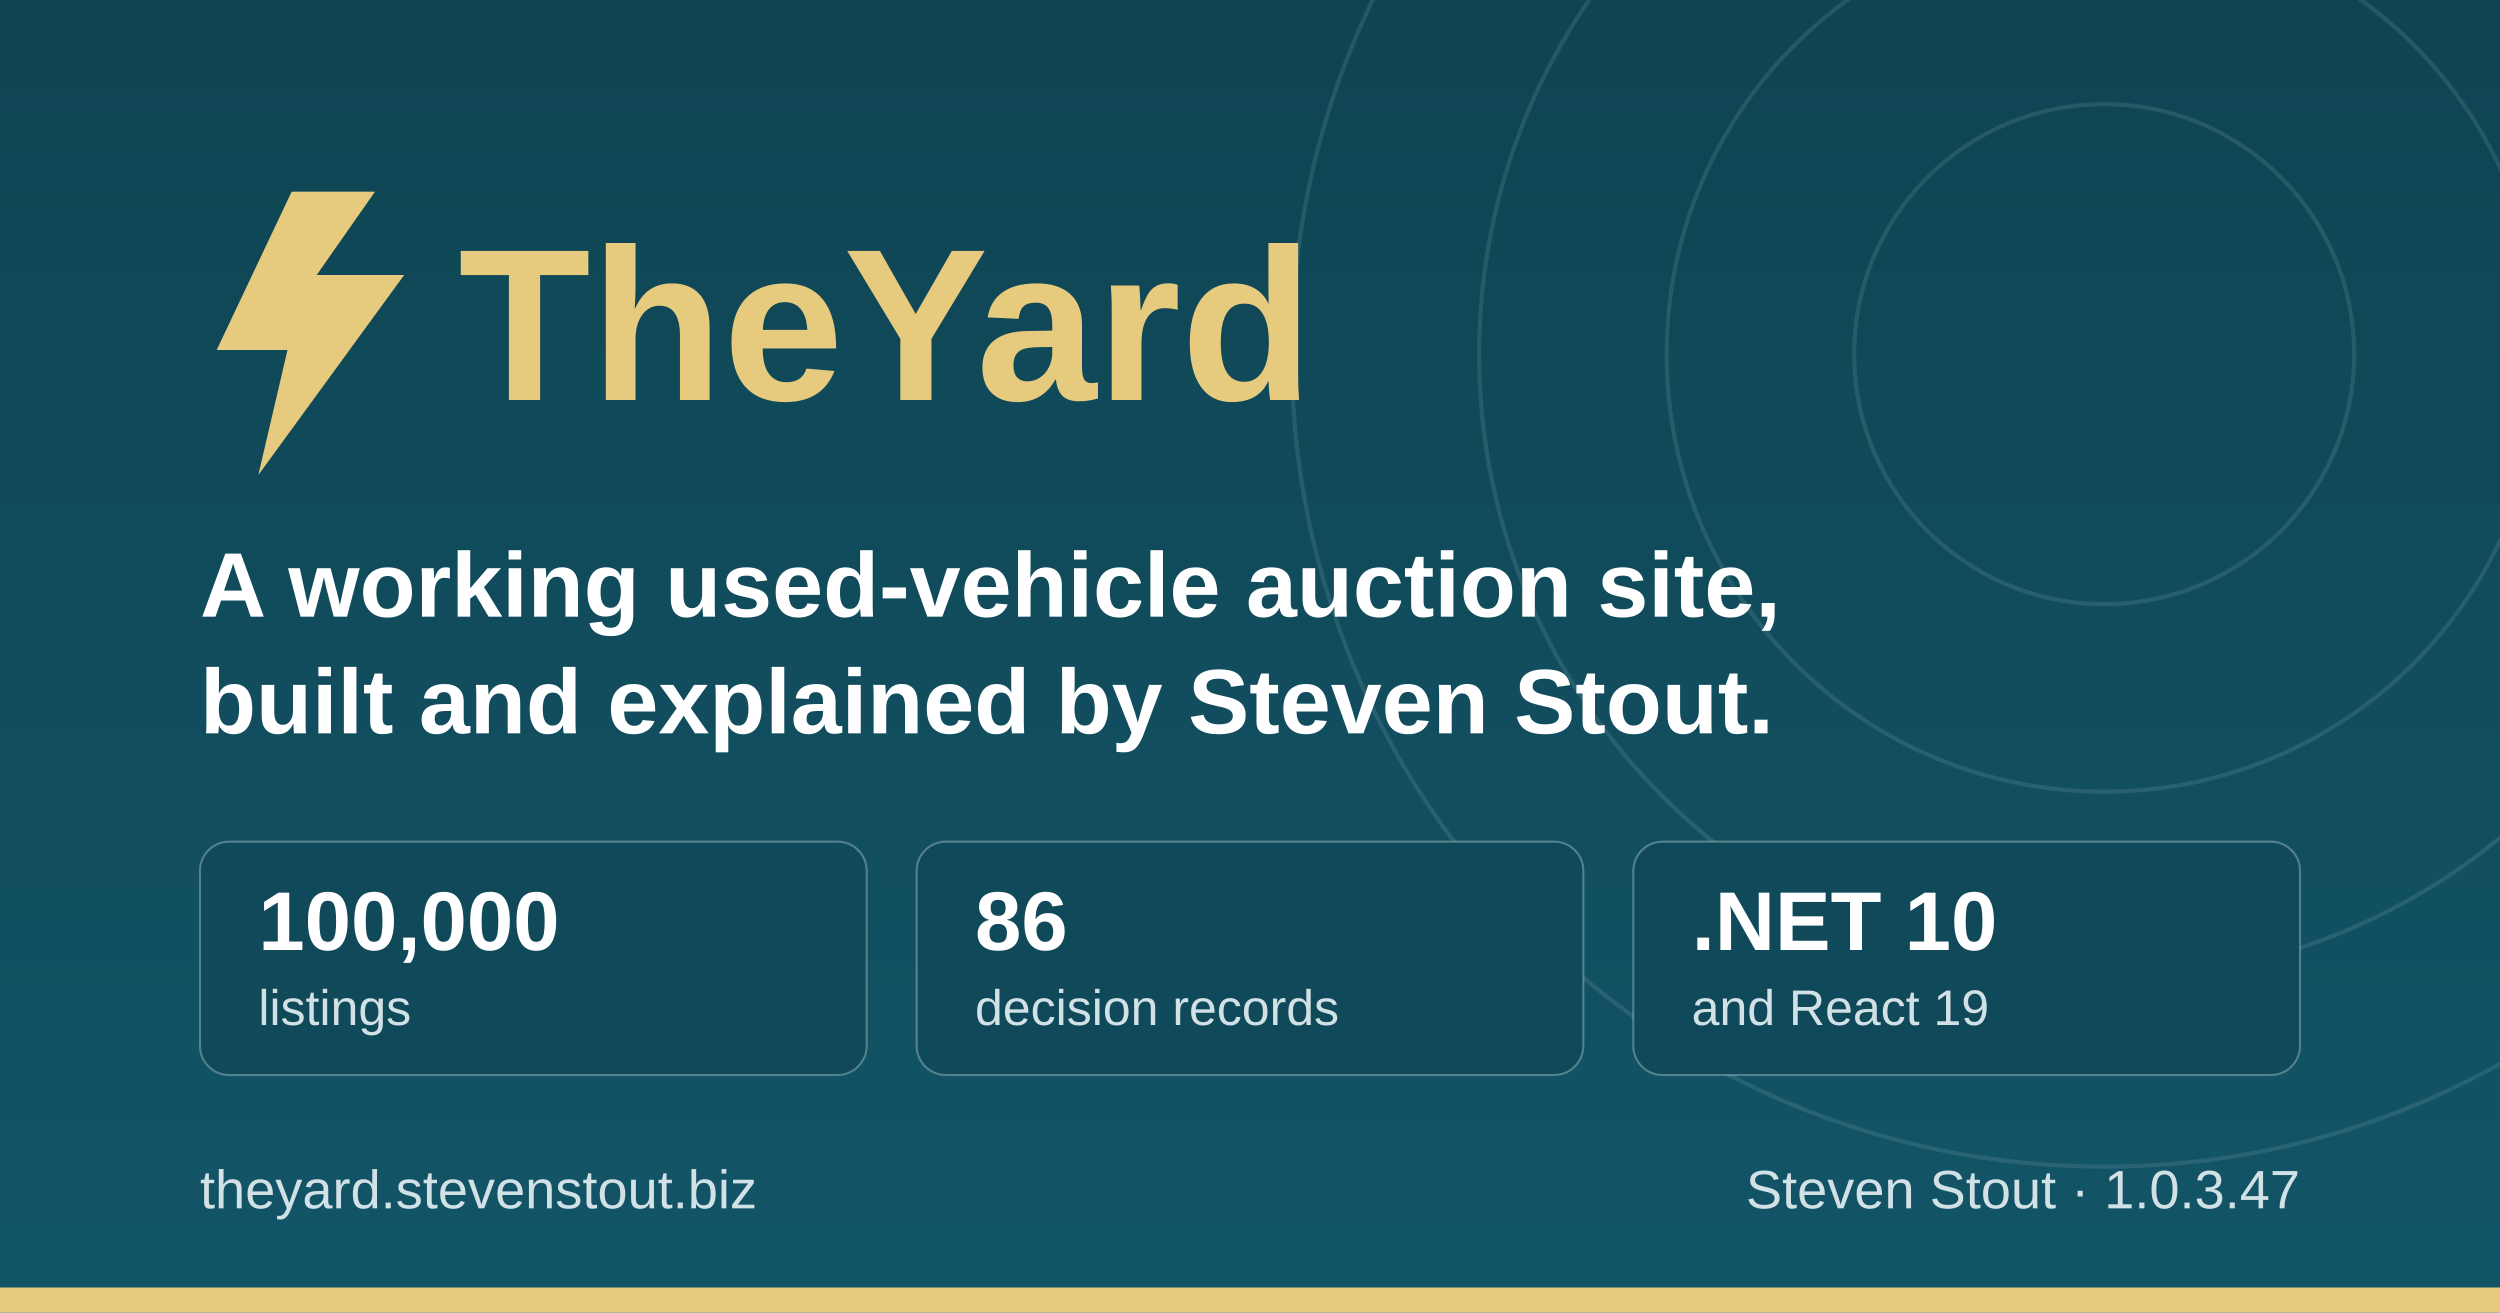
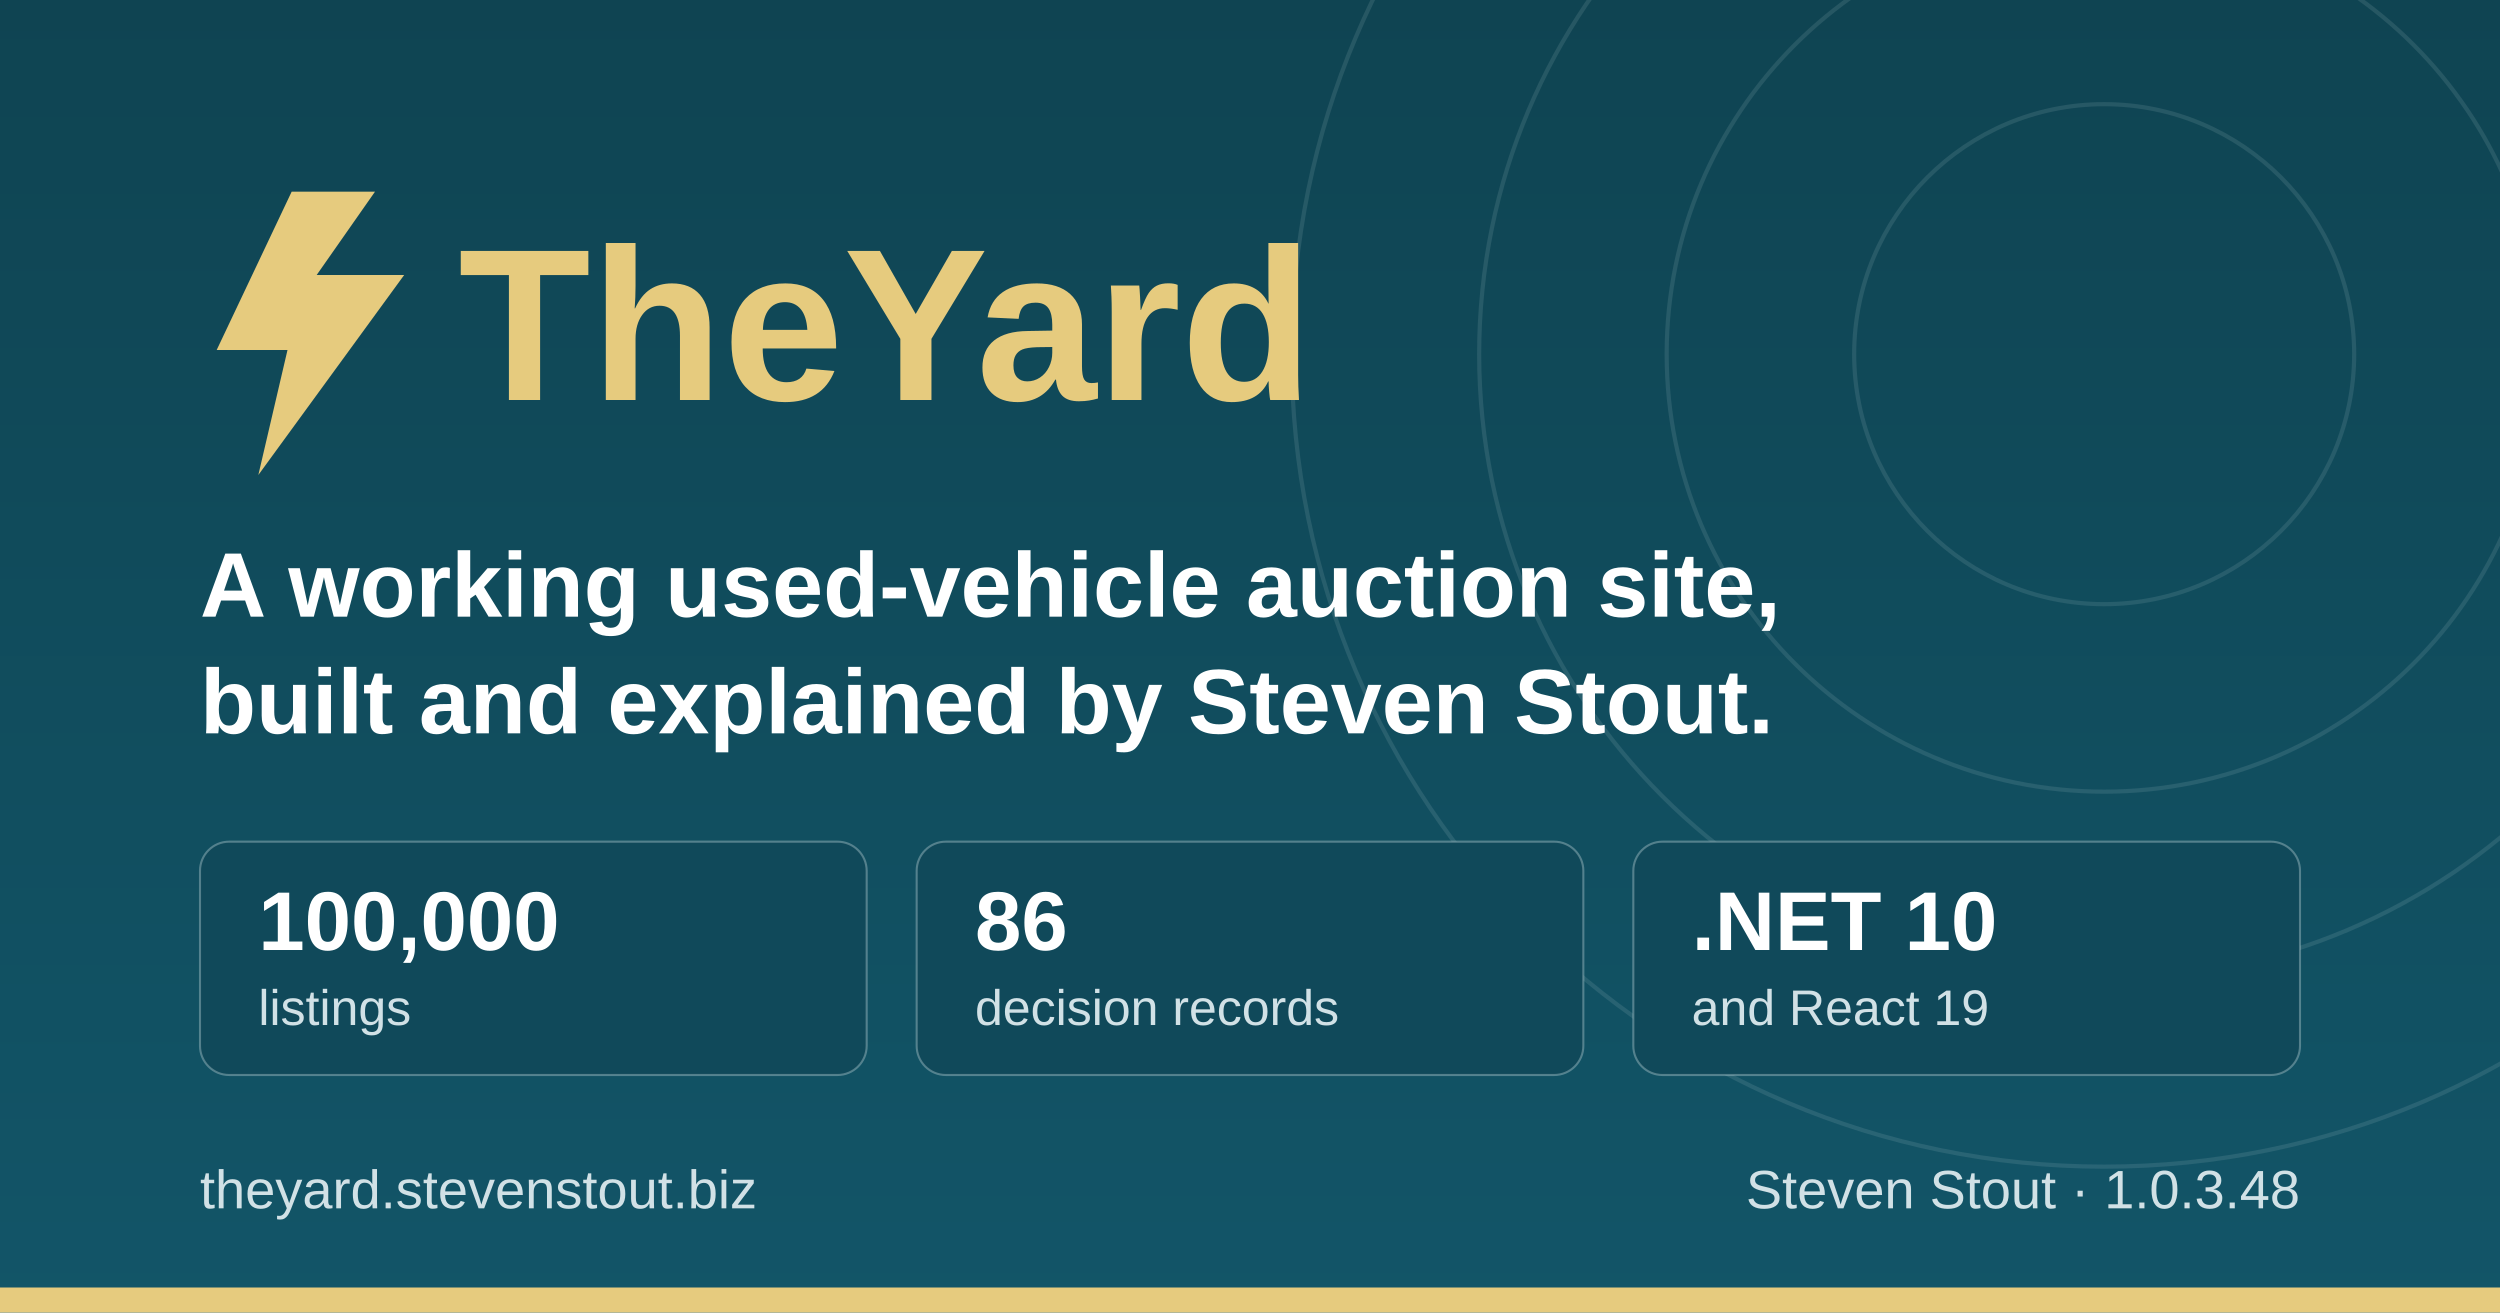
<svg xmlns="http://www.w3.org/2000/svg" width="1200" height="630" viewBox="0 0 1200 630" role="img" aria-label="TheYard, a used-vehicle auction platform, by Steven Stout">
  <defs>
    <linearGradient id="ground" x1="0" y1="0" x2="0" y2="1">
      <stop offset="0" stop-color="#0f4452" />
      <stop offset="1" stop-color="#125568" />
    </linearGradient>
  </defs>
  <rect width="1200" height="630" fill="url(#ground)" />
  <g fill="none" stroke="#d1e1e6" stroke-opacity="0.12" stroke-width="2">
    <circle cx="1010" cy="170" r="120" />
    <circle cx="1010" cy="170" r="210" />
    <circle cx="1010" cy="170" r="300" />
    <circle cx="1010" cy="170" r="390" />
  </g>
  <rect x="0" y="618" width="1200" height="12" fill="#e6cb7e" />
  <g transform="translate(96, 176)">
    <path d="M44 -84 L8 -8 h34 l-14 60 l70 -96 h-42 l28 -40 z" fill="#e6cb7e" />
    <text x="124" y="16" font-family="IBM Plex Sans, Segoe UI, system-ui, Arial, sans-serif" font-size="104" font-weight="700" fill="#e6cb7e">TheYard</text>
  </g>
  <text x="96" y="296" font-family="IBM Plex Sans, Segoe UI, system-ui, Arial, sans-serif" font-size="44" font-weight="600" fill="#ffffff">A working used-vehicle auction site,</text>
  <text x="96" y="352" font-family="IBM Plex Sans, Segoe UI, system-ui, Arial, sans-serif" font-size="44" font-weight="600" fill="#ffffff">built and explained by Steven Stout.</text>
  <g font-family="IBM Plex Sans, Segoe UI, system-ui, Arial, sans-serif">
    <rect x="96" y="404" width="320" height="112" rx="14" fill="#10495a" stroke="#d1e1e6" stroke-opacity="0.35" />
    <text x="124" y="456" font-size="40" font-weight="700" fill="#ffffff">100,000</text>
    <text x="124" y="492" font-size="24" font-weight="500" fill="#d1e1e6">listings</text>
    <rect x="440" y="404" width="320" height="112" rx="14" fill="#10495a" stroke="#d1e1e6" stroke-opacity="0.35" />
    <text x="468" y="456" font-size="40" font-weight="700" fill="#ffffff">86</text>
    <text x="468" y="492" font-size="24" font-weight="500" fill="#d1e1e6">decision records</text>
    <rect x="784" y="404" width="320" height="112" rx="14" fill="#10495a" stroke="#d1e1e6" stroke-opacity="0.35" />
    <text x="812" y="456" font-size="40" font-weight="700" fill="#ffffff">.NET 10</text>
    <text x="812" y="492" font-size="24" font-weight="500" fill="#d1e1e6">and React 19</text>
  </g>
  <text x="96" y="580" font-family="IBM Plex Sans, Segoe UI, system-ui, Arial, sans-serif" font-size="26" font-weight="500" fill="#d1e1e6">theyard.stevenstout.biz</text>
-   <text x="1104" y="580" text-anchor="end" font-family="IBM Plex Sans, Segoe UI, system-ui, Arial, sans-serif" font-size="26" font-weight="500" fill="#d1e1e6">Steven Stout · 1.0.3.47</text>
+   <text x="1104" y="580" text-anchor="end" font-family="IBM Plex Sans, Segoe UI, system-ui, Arial, sans-serif" font-size="26" font-weight="500" fill="#d1e1e6">Steven Stout · 1.0.3.48</text>
</svg>
